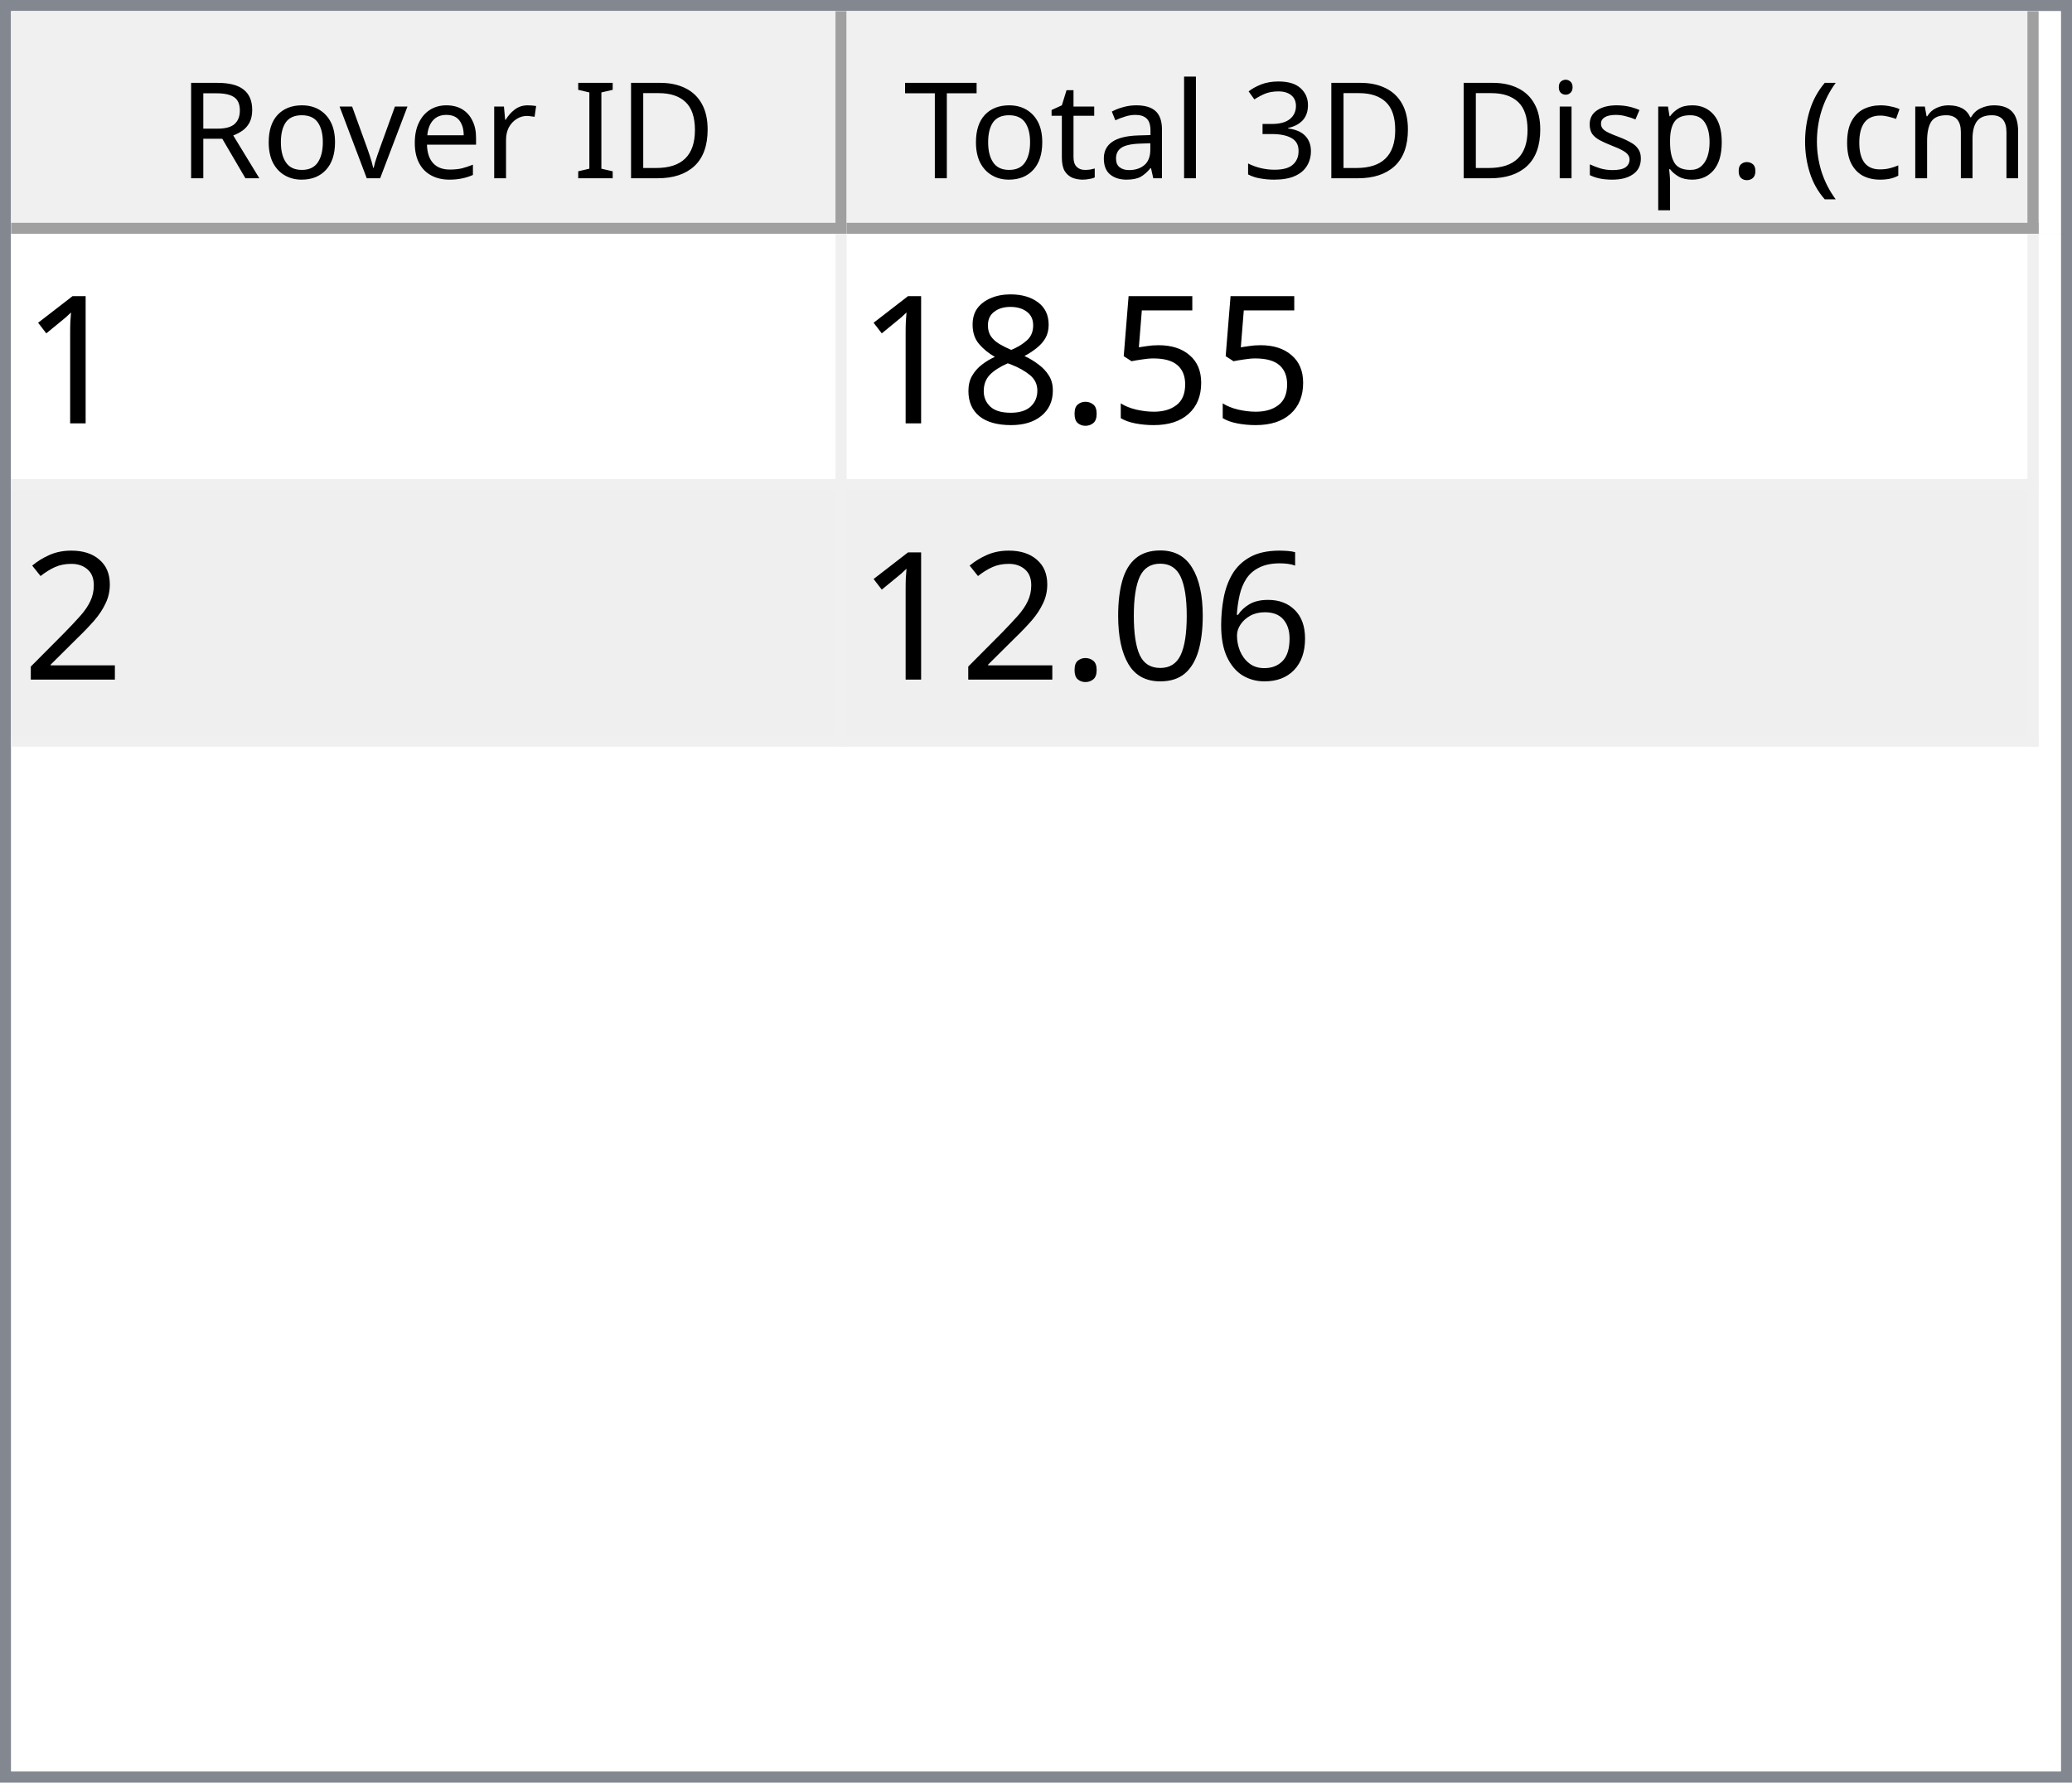
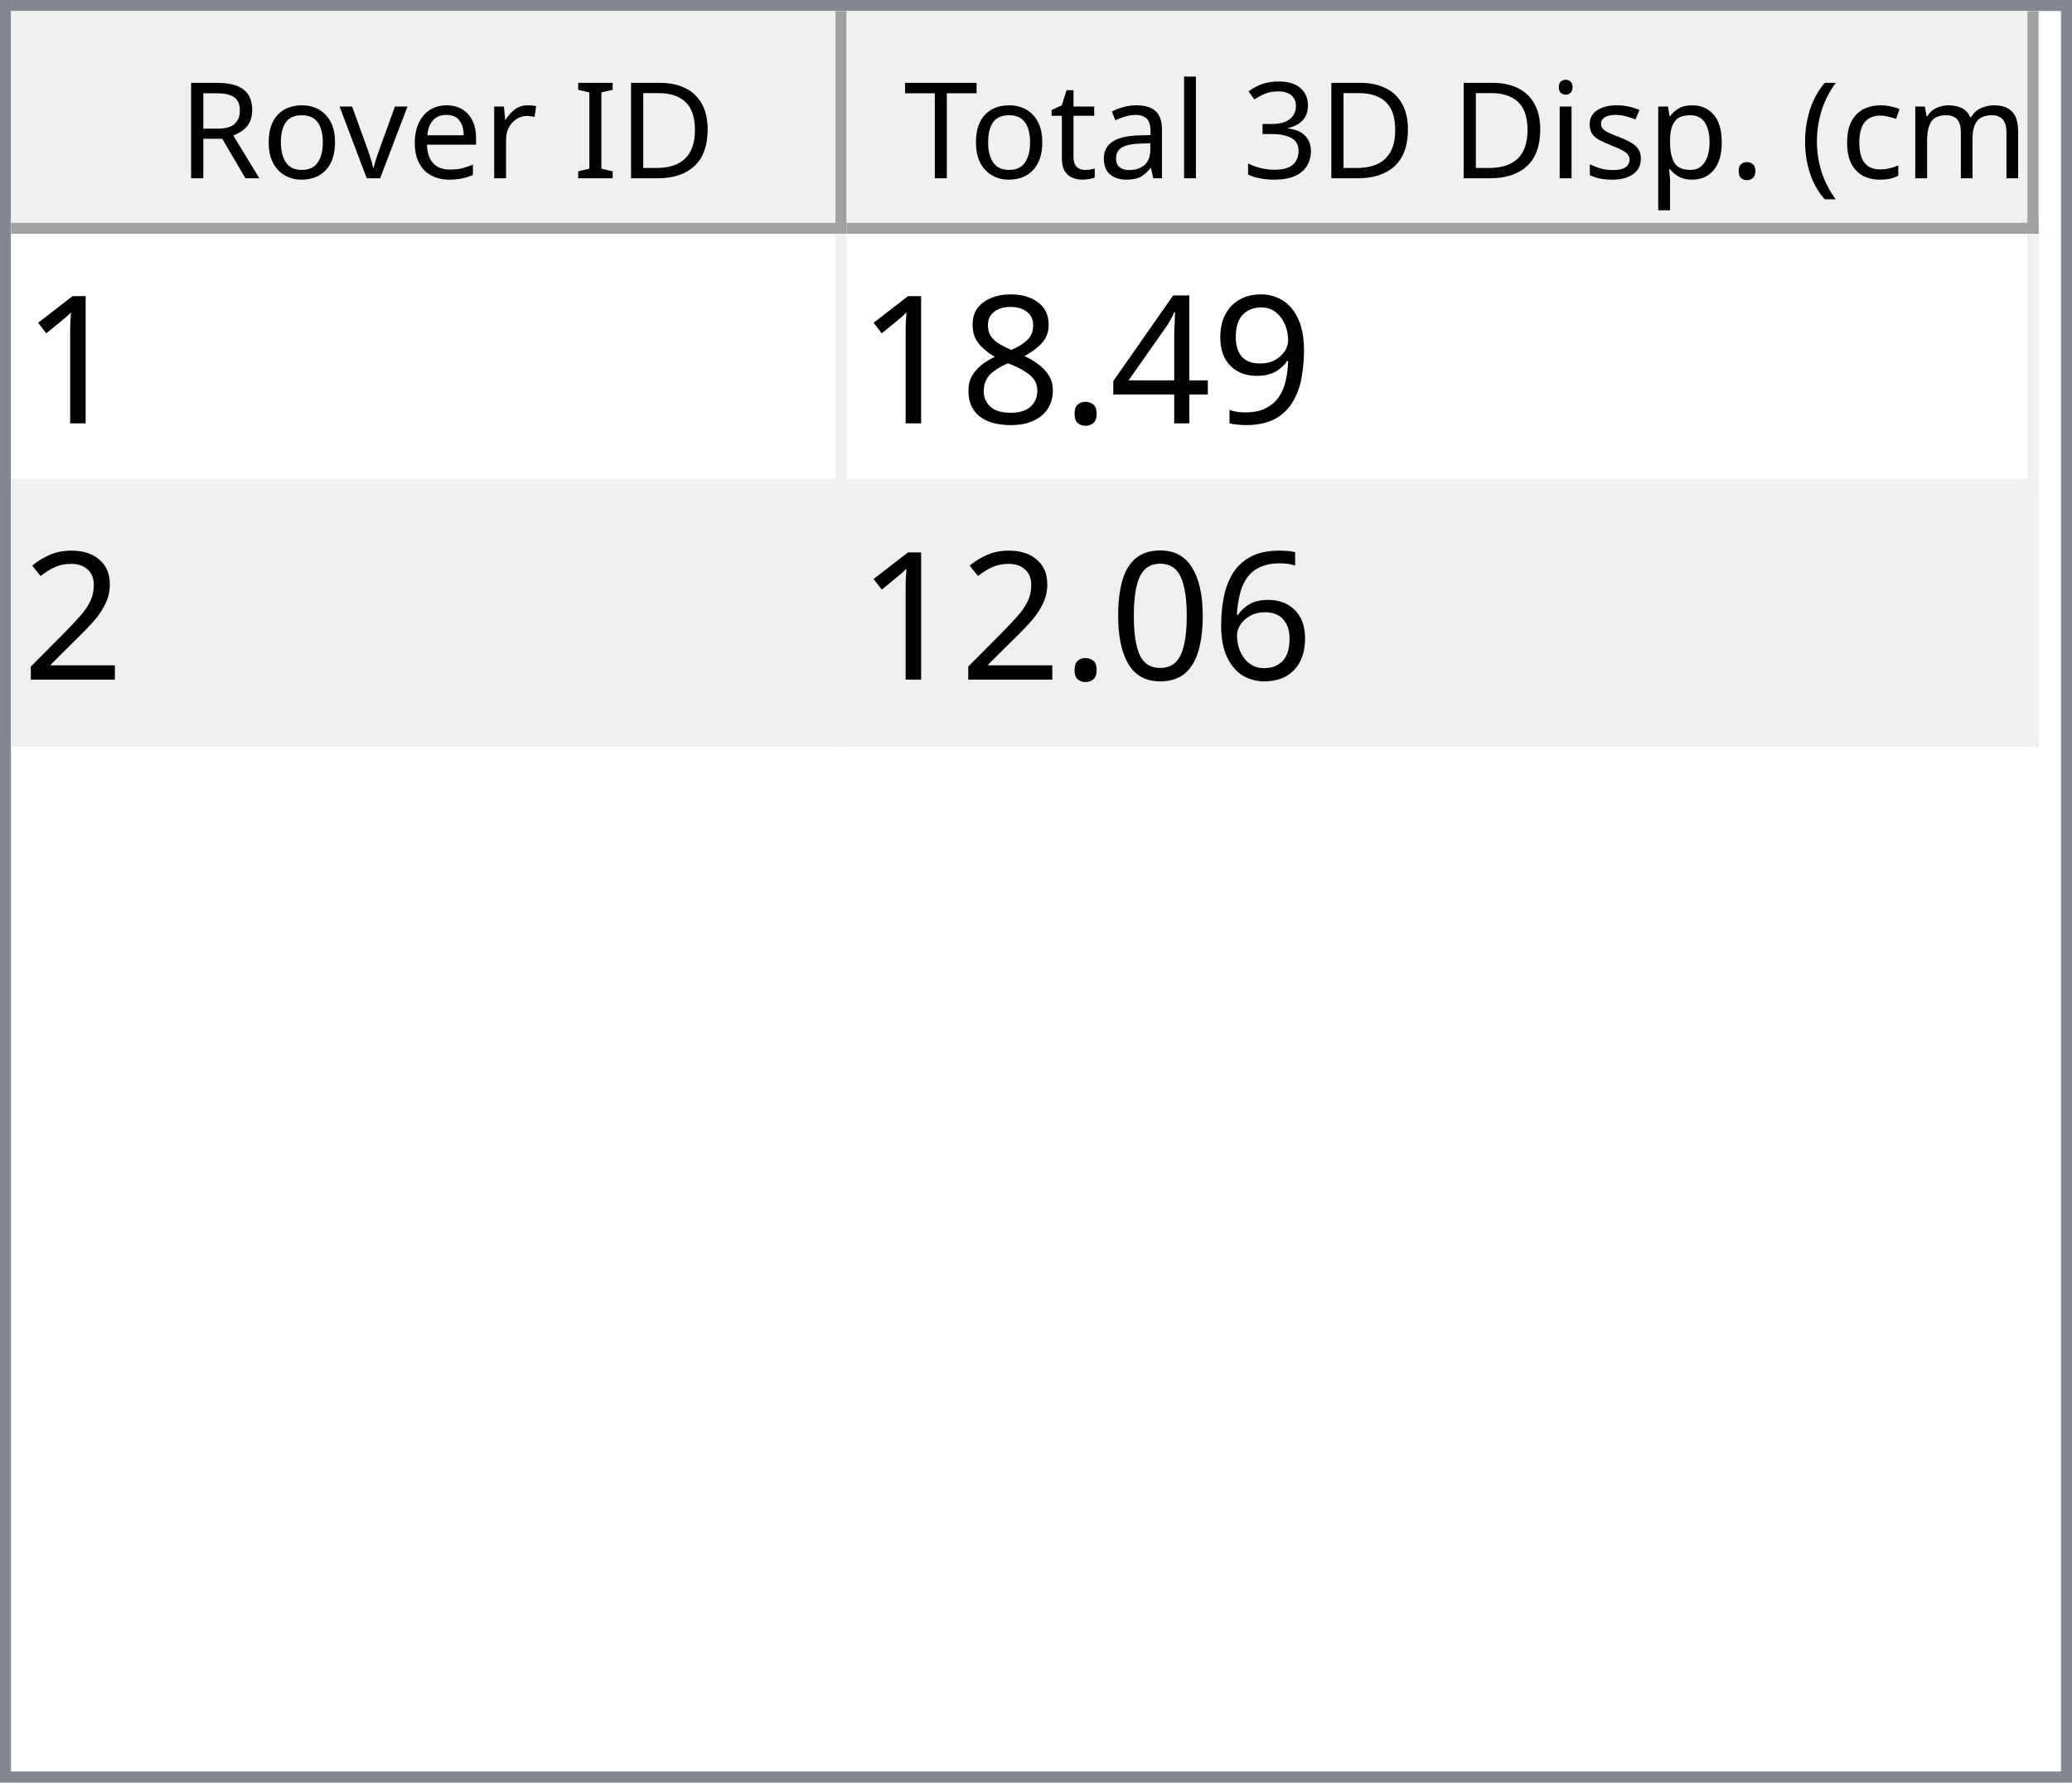
<svg xmlns="http://www.w3.org/2000/svg" style="fill-opacity:1; color-rendering:auto; color-interpolation:auto; text-rendering:auto; stroke:black; stroke-linecap:square; stroke-miterlimit:10; shape-rendering:auto; stroke-opacity:1; fill:black; stroke-dasharray:none; font-weight:normal; stroke-width:1; font-family:'Dialog'; font-style:normal; stroke-linejoin:miter; font-size:12px; stroke-dashoffset:0; image-rendering:auto;" width="186" height="160">
  <defs id="genericDefs" />
  <g>
    <defs id="defs1">
      <clipPath clipPathUnits="userSpaceOnUse" id="clipPath1">
        <path d="M0 0 L186 0 L186 160 L0 160 L0 0 Z" />
      </clipPath>
      <clipPath clipPathUnits="userSpaceOnUse" id="clipPath2">
        <path d="M0 0 L0 160 L186 160 L186 0 Z" />
      </clipPath>
      <clipPath clipPathUnits="userSpaceOnUse" id="clipPath3">
        <path d="M0 0 L0 20 L184 20 L184 0 Z" />
      </clipPath>
      <clipPath clipPathUnits="userSpaceOnUse" id="clipPath4">
        <path d="M0 0 L0 20 L75 20 L75 0 Z" />
      </clipPath>
      <clipPath clipPathUnits="userSpaceOnUse" id="clipPath5">
        <path d="M1 1 L1 19 L74 19 L74 1 Z" />
      </clipPath>
      <clipPath clipPathUnits="userSpaceOnUse" id="clipPath6">
        <path d="M0 0 L0 18 L73 18 L73 0 Z" />
      </clipPath>
      <clipPath clipPathUnits="userSpaceOnUse" id="clipPath7">
        <path d="M-0.5 -0.5 L-0.5 19.5 L74.5 19.5 L74.5 -0.5 Z" />
      </clipPath>
      <clipPath clipPathUnits="userSpaceOnUse" id="clipPath8">
        <path d="M0 0 L0 20 L107 20 L107 0 Z" />
      </clipPath>
      <clipPath clipPathUnits="userSpaceOnUse" id="clipPath9">
        <path d="M1 1 L1 19 L106 19 L106 1 Z" />
      </clipPath>
      <clipPath clipPathUnits="userSpaceOnUse" id="clipPath10">
        <path d="M0 0 L0 18 L105 18 L105 0 Z" />
      </clipPath>
      <clipPath clipPathUnits="userSpaceOnUse" id="clipPath11">
        <path d="M-0.5 -0.5 L-0.5 19.5 L106.5 19.5 L106.5 -0.5 Z" />
      </clipPath>
      <clipPath clipPathUnits="userSpaceOnUse" id="clipPath12">
        <path d="M0 0 L0 138 L184 138 L184 0 Z" />
      </clipPath>
      <clipPath clipPathUnits="userSpaceOnUse" id="clipPath13">
        <path d="M0 0 L0 46 L182 46 L182 0 Z" />
      </clipPath>
      <clipPath clipPathUnits="userSpaceOnUse" id="clipPath14">
        <path d="M-0.5 -0.5 L-0.5 45.5 L181.5 45.5 L181.5 -0.5 Z" />
      </clipPath>
      <clipPath clipPathUnits="userSpaceOnUse" id="clipPath15">
        <path d="M0 0 L0 22 L74 22 L74 0 Z" />
      </clipPath>
      <clipPath clipPathUnits="userSpaceOnUse" id="clipPath16">
        <path d="M0 0 L0 22 L106 22 L106 0 Z" />
      </clipPath>
      <font horiz-adv-x="64.551" id="font1">
        <font-face ascent="107.91" descent="25.098" units-per-em="100" style="font-style:normal; font-family:Segoe UI; font-weight:normal;" />
        <missing-glyph horiz-adv-x="64.551" d="M8.109 0 L8.109 68.266 L56.453 68.266 L56.453 0 L8.109 0 ZM15.328 7.234 L49.219 7.234 L49.219 61.031 L15.328 61.031 L15.328 7.234 Z" />
        <glyph unicode="D" horiz-adv-x="70.117" d="M9.188 0 L9.188 70.016 L28.516 70.016 Q65.531 70.016 65.531 35.891 Q65.531 19.672 55.25 9.836 Q44.969 0 27.734 0 L9.188 0 ZM17.391 62.594 L17.391 7.422 L27.828 7.422 Q41.609 7.422 49.273 14.797 Q56.938 22.172 56.938 35.688 Q56.938 62.594 28.328 62.594 L17.391 62.594 Z" />
        <glyph unicode="I" horiz-adv-x="26.611" d="M17.391 0 L9.188 0 L9.188 70.016 L17.391 70.016 L17.391 0 Z" />
        <glyph unicode=" " horiz-adv-x="27.393" d="" />
        <glyph unicode="r" horiz-adv-x="34.766" d="M34.188 41.891 Q32.078 43.5 28.125 43.5 Q23 43.5 19.555 38.672 Q16.109 33.844 16.109 25.484 L16.109 0 L8.109 0 L8.109 50 L16.109 50 L16.109 39.703 L16.312 39.703 Q18.016 44.969 21.531 47.922 Q25.047 50.875 29.391 50.875 Q32.516 50.875 34.188 50.203 L34.188 41.891 Z" />
        <glyph unicode="e" horiz-adv-x="52.295" d="M48.297 23 L12.984 23 Q13.188 14.656 17.484 10.109 Q21.781 5.562 29.297 5.562 Q37.75 5.562 44.828 11.141 L44.828 3.609 Q38.234 -1.172 27.391 -1.172 Q16.797 -1.172 10.742 5.641 Q4.688 12.453 4.688 24.812 Q4.688 36.469 11.305 43.82 Q17.922 51.172 27.734 51.172 Q37.547 51.172 42.922 44.828 Q48.297 38.484 48.297 27.203 L48.297 23 ZM40.094 29.781 Q40.047 36.719 36.75 40.578 Q33.453 44.438 27.594 44.438 Q21.922 44.438 17.969 40.383 Q14.016 36.328 13.094 29.781 L40.094 29.781 Z" />
        <glyph unicode="v" horiz-adv-x="47.9" d="M47.406 50 L27.484 0 L19.625 0 L0.688 50 L9.469 50 L22.172 13.672 Q23.578 9.672 23.922 6.688 L24.125 6.688 Q24.609 10.453 25.688 13.484 L38.969 50 L47.406 50 Z" />
        <glyph unicode="o" horiz-adv-x="58.594" d="M29 -1.172 Q17.922 -1.172 11.305 5.836 Q4.688 12.844 4.688 24.422 Q4.688 37.016 11.57 44.094 Q18.453 51.172 30.172 51.172 Q41.359 51.172 47.633 44.289 Q53.906 37.406 53.906 25.203 Q53.906 13.234 47.141 6.031 Q40.375 -1.172 29 -1.172 ZM29.594 44.438 Q21.875 44.438 17.383 39.188 Q12.891 33.938 12.891 24.703 Q12.891 15.828 17.43 10.695 Q21.969 5.562 29.594 5.562 Q37.359 5.562 41.531 10.594 Q45.703 15.625 45.703 24.906 Q45.703 34.281 41.531 39.359 Q37.359 44.438 29.594 44.438 Z" />
        <glyph unicode="R" horiz-adv-x="59.814" d="M59.375 0 L49.609 0 L37.891 19.625 Q36.281 22.359 34.766 24.289 Q33.25 26.219 31.664 27.438 Q30.078 28.656 28.25 29.219 Q26.422 29.781 24.125 29.781 L17.391 29.781 L17.391 0 L9.188 0 L9.188 70.016 L30.078 70.016 Q34.672 70.016 38.555 68.867 Q42.438 67.719 45.289 65.375 Q48.141 63.031 49.758 59.547 Q51.375 56.062 51.375 51.375 Q51.375 47.703 50.273 44.656 Q49.172 41.609 47.148 39.211 Q45.125 36.812 42.266 35.133 Q39.406 33.453 35.844 32.516 L35.844 32.328 Q37.594 31.547 38.891 30.547 Q40.188 29.547 41.359 28.18 Q42.531 26.812 43.68 25.078 Q44.828 23.344 46.234 21.047 L59.375 0 ZM17.391 62.594 L17.391 37.203 L28.516 37.203 Q31.594 37.203 34.203 38.133 Q36.812 39.062 38.719 40.797 Q40.625 42.531 41.703 45.047 Q42.781 47.562 42.781 50.688 Q42.781 56.297 39.141 59.445 Q35.5 62.594 28.609 62.594 L17.391 62.594 Z" />
        <glyph unicode=")" horiz-adv-x="30.176" d="M8.297 -15.922 L1.172 -15.922 Q16.406 2.344 16.406 26.812 Q16.406 51.469 1.078 70.016 L8.297 70.016 Q23.531 52.156 23.531 26.703 Q23.531 1.375 8.297 -15.922 Z" />
        <glyph unicode="m" horiz-adv-x="86.133" d="M79.109 0 L71.094 0 L71.094 28.719 Q71.094 37.016 68.531 40.727 Q65.969 44.438 59.906 44.438 Q54.781 44.438 51.195 39.75 Q47.609 35.062 47.609 28.516 L47.609 0 L39.594 0 L39.594 29.688 Q39.594 44.438 28.219 44.438 Q22.953 44.438 19.531 40.016 Q16.109 35.594 16.109 28.516 L16.109 0 L8.109 0 L8.109 50 L16.109 50 L16.109 42.094 L16.312 42.094 Q21.625 51.172 31.844 51.172 Q36.969 51.172 40.773 48.312 Q44.578 45.453 46 40.828 Q51.562 51.172 62.594 51.172 Q79.109 51.172 79.109 30.812 L79.109 0 Z" />
        <glyph unicode="c" horiz-adv-x="46.191" d="M42.188 2.297 Q36.422 -1.172 28.516 -1.172 Q17.828 -1.172 11.258 5.789 Q4.688 12.75 4.688 23.828 Q4.688 36.188 11.766 43.68 Q18.844 51.172 30.672 51.172 Q37.25 51.172 42.281 48.734 L42.281 40.531 Q36.719 44.438 30.375 44.438 Q22.703 44.438 17.797 38.945 Q12.891 33.453 12.891 24.516 Q12.891 15.719 17.508 10.641 Q22.125 5.562 29.891 5.562 Q36.422 5.562 42.188 9.906 L42.188 2.297 Z" />
        <glyph unicode="(" horiz-adv-x="30.176" d="M29.109 -15.922 L21.969 -15.922 Q6.844 1.375 6.844 26.703 Q6.844 52.156 21.969 70.016 L29.203 70.016 Q13.875 51.469 13.875 26.812 Q13.875 2.344 29.109 -15.922 Z" />
        <glyph unicode="." horiz-adv-x="21.68" d="M10.891 -1.078 Q8.641 -1.078 7.055 0.539 Q5.469 2.156 5.469 4.391 Q5.469 6.641 7.055 8.273 Q8.641 9.906 10.891 9.906 Q13.188 9.906 14.797 8.273 Q16.406 6.641 16.406 4.391 Q16.406 2.156 14.797 0.539 Q13.188 -1.078 10.891 -1.078 Z" />
        <glyph unicode="p" horiz-adv-x="58.789" d="M16.312 7.234 L16.109 7.234 L16.109 -23 L8.109 -23 L8.109 50 L16.109 50 L16.109 41.219 L16.312 41.219 Q22.219 51.172 33.594 51.172 Q43.266 51.172 48.688 44.461 Q54.109 37.75 54.109 26.469 Q54.109 13.922 48 6.375 Q41.891 -1.172 31.297 -1.172 Q21.578 -1.172 16.312 7.234 ZM16.109 27.391 L16.109 20.406 Q16.109 14.203 20.141 9.883 Q24.172 5.562 30.375 5.562 Q37.641 5.562 41.773 11.133 Q45.906 16.703 45.906 26.609 Q45.906 34.969 42.047 39.703 Q38.188 44.438 31.594 44.438 Q24.609 44.438 20.359 39.578 Q16.109 34.719 16.109 27.391 Z" />
        <glyph unicode="s" horiz-adv-x="42.432" d="M5.078 1.812 L5.078 10.406 Q11.625 5.562 19.484 5.562 Q30.031 5.562 30.031 12.594 Q30.031 14.594 29.125 15.992 Q28.219 17.391 26.68 18.461 Q25.141 19.531 23.07 20.383 Q21 21.234 18.609 22.172 Q15.281 23.484 12.766 24.828 Q10.25 26.172 8.57 27.859 Q6.891 29.547 6.031 31.695 Q5.172 33.844 5.172 36.719 Q5.172 40.234 6.789 42.945 Q8.406 45.656 11.086 47.484 Q13.766 49.312 17.211 50.242 Q20.656 51.172 24.312 51.172 Q30.812 51.172 35.938 48.922 L35.938 40.828 Q30.422 44.438 23.25 44.438 Q21 44.438 19.195 43.922 Q17.391 43.406 16.094 42.477 Q14.797 41.547 14.086 40.258 Q13.375 38.969 13.375 37.406 Q13.375 35.453 14.086 34.133 Q14.797 32.812 16.164 31.789 Q17.531 30.766 19.484 29.938 Q21.438 29.109 23.922 28.125 Q27.25 26.859 29.883 25.516 Q32.516 24.172 34.375 22.484 Q36.234 20.797 37.234 18.602 Q38.234 16.406 38.234 13.375 Q38.234 9.672 36.602 6.938 Q34.969 4.203 32.234 2.398 Q29.5 0.594 25.93 -0.289 Q22.359 -1.172 18.453 -1.172 Q10.75 -1.172 5.078 1.812 Z" />
        <glyph unicode="i" horiz-adv-x="24.219" d="M12.203 62.703 Q10.062 62.703 8.547 64.164 Q7.031 65.625 7.031 67.875 Q7.031 70.125 8.547 71.609 Q10.062 73.094 12.203 73.094 Q14.406 73.094 15.945 71.609 Q17.484 70.125 17.484 67.875 Q17.484 65.719 15.945 64.211 Q14.406 62.703 12.203 62.703 ZM16.109 0 L8.109 0 L8.109 50 L16.109 50 L16.109 0 Z" />
        <glyph unicode="3" horiz-adv-x="53.906" d="M46.531 19.828 Q46.531 15.094 44.75 11.211 Q42.969 7.328 39.719 4.57 Q36.469 1.812 31.93 0.297 Q27.391 -1.219 21.922 -1.219 Q11.922 -1.219 6 2.594 L6 11.188 Q13.094 5.609 22.219 5.609 Q25.875 5.609 28.828 6.539 Q31.781 7.469 33.906 9.227 Q36.031 10.984 37.18 13.477 Q38.328 15.969 38.328 19.094 Q38.328 32.812 18.797 32.812 L12.984 32.812 L12.984 39.594 L18.5 39.594 Q35.797 39.594 35.797 52.484 Q35.797 64.406 22.609 64.406 Q15.188 64.406 8.688 59.422 L8.688 67.188 Q15.375 71.188 24.609 71.188 Q29 71.188 32.57 69.969 Q36.141 68.75 38.68 66.555 Q41.219 64.359 42.609 61.281 Q44 58.203 44 54.5 Q44 40.672 30.031 36.719 L30.031 36.531 Q33.594 36.141 36.625 34.797 Q39.656 33.453 41.852 31.305 Q44.047 29.156 45.289 26.25 Q46.531 23.344 46.531 19.828 Z" />
        <glyph unicode="l" horiz-adv-x="24.219" d="M16.109 0 L8.109 0 L8.109 74.031 L16.109 74.031 L16.109 0 Z" />
        <glyph unicode="a" horiz-adv-x="50.879" d="M43.891 0 L35.891 0 L35.891 7.812 L35.688 7.812 Q30.469 -1.172 20.312 -1.172 Q12.844 -1.172 8.617 2.781 Q4.391 6.734 4.391 13.281 Q4.391 27.297 20.906 29.594 L35.891 31.688 Q35.891 44.438 25.594 44.438 Q16.547 44.438 9.281 38.281 L9.281 46.484 Q16.656 51.172 26.266 51.172 Q43.891 51.172 43.891 32.516 L43.891 0 ZM35.891 25.297 L23.828 23.641 Q18.266 22.859 15.43 20.875 Q12.594 18.891 12.594 13.875 Q12.594 10.203 15.211 7.883 Q17.828 5.562 22.172 5.562 Q28.125 5.562 32.008 9.742 Q35.891 13.922 35.891 20.312 L35.891 25.297 Z" />
        <glyph unicode="t" horiz-adv-x="33.887" d="M31.297 0.484 Q28.469 -1.078 23.828 -1.078 Q10.688 -1.078 10.688 13.578 L10.688 43.172 L2.094 43.172 L2.094 50 L10.688 50 L10.688 62.203 L18.703 64.797 L18.703 50 L31.297 50 L31.297 43.172 L18.703 43.172 L18.703 14.984 Q18.703 9.969 20.414 7.82 Q22.125 5.672 26.078 5.672 Q29.109 5.672 31.297 7.328 L31.297 0.484 Z" />
        <glyph unicode="T" horiz-adv-x="52.393" d="M50.594 62.594 L30.375 62.594 L30.375 0 L22.172 0 L22.172 62.594 L2 62.594 L2 70.016 L50.594 70.016 L50.594 62.594 Z" />
      </font>
      <font horiz-adv-x="75.0" id="font2">
        <font-face ascent="100.537" descent="21.973" units-per-em="100" style="font-style:normal; font-family:sans-serif; font-weight:normal;" />
        <missing-glyph horiz-adv-x="75.0" d="M12.5 0 L12.5 62.5 L62.5 62.5 L62.5 0 L12.5 0 ZM14.062 1.562 L60.938 1.562 L60.938 60.938 L14.062 60.938 L14.062 1.562 Z" />
        <glyph unicode="1" horiz-adv-x="55.615" d="M37.25 0 L28.469 0 L28.469 56 Q25.297 52.984 20.141 49.953 Q14.984 46.922 10.891 45.406 L10.891 53.906 Q18.266 57.375 23.781 62.305 Q29.297 67.234 31.594 71.875 L37.25 71.875 L37.25 0 Z" />
-         <glyph unicode="5" horiz-adv-x="55.615" d="M4.156 18.75 L13.375 19.531 Q14.406 12.797 18.141 9.398 Q21.875 6 27.156 6 Q33.5 6 37.891 10.789 Q42.281 15.578 42.281 23.484 Q42.281 31 38.062 35.352 Q33.844 39.703 27 39.703 Q22.75 39.703 19.336 37.773 Q15.922 35.844 13.969 32.766 L5.719 33.844 L12.641 70.609 L48.25 70.609 L48.25 62.203 L19.672 62.203 L15.828 42.969 Q22.266 47.469 29.344 47.469 Q38.719 47.469 45.164 40.969 Q51.609 34.469 51.609 24.266 Q51.609 14.547 45.953 7.469 Q39.062 -1.219 27.156 -1.219 Q17.391 -1.219 11.211 4.25 Q5.031 9.719 4.156 18.75 Z" />
+         <glyph unicode="9" horiz-adv-x="55.615" d="M5.469 16.547 L13.922 17.328 Q14.984 11.375 18.016 8.688 Q21.047 6 25.781 6 Q29.828 6 32.883 7.859 Q35.938 9.719 37.891 12.82 Q39.844 15.922 41.164 21.195 Q42.484 26.469 42.484 31.938 Q42.484 32.516 42.438 33.688 Q39.797 29.5 35.234 26.883 Q30.672 24.266 25.344 24.266 Q16.453 24.266 10.305 30.711 Q4.156 37.156 4.156 47.703 Q4.156 58.594 10.578 65.234 Q17 71.875 26.656 71.875 Q33.641 71.875 39.43 68.117 Q45.219 64.359 48.219 57.398 Q51.219 50.438 51.219 37.25 Q51.219 23.531 48.242 15.406 Q45.266 7.281 39.383 3.031 Q33.5 -1.219 25.594 -1.219 Q17.188 -1.219 11.867 3.445 Q6.547 8.109 5.469 16.547 ZM41.453 48.141 Q41.453 55.719 37.43 60.156 Q33.406 64.594 27.734 64.594 Q21.875 64.594 17.531 59.812 Q13.188 55.031 13.188 47.406 Q13.188 40.578 17.312 36.305 Q21.438 32.031 27.484 32.031 Q33.594 32.031 37.523 36.305 Q41.453 40.578 41.453 48.141 Z" />
+         <glyph unicode="4" horiz-adv-x="55.615" d="M32.328 0 L32.328 17.141 L1.266 17.141 L1.266 25.203 L33.938 71.578 L41.109 71.578 L41.109 25.203 L50.781 25.203 L50.781 17.141 L41.109 17.141 L41.109 0 L32.328 0 ZM32.328 25.203 L32.328 57.469 L9.906 25.203 L32.328 25.203 Z" />
        <glyph unicode="." horiz-adv-x="27.783" d="M9.078 0 L9.078 10.016 L19.094 10.016 L19.094 0 L9.078 0 Z" />
        <glyph unicode="8" horiz-adv-x="55.615" d="M17.672 38.812 Q12.203 40.828 9.57 44.539 Q6.938 48.25 6.938 53.422 Q6.938 61.234 12.555 66.555 Q18.172 71.875 27.484 71.875 Q36.859 71.875 42.578 66.43 Q48.297 60.984 48.297 53.172 Q48.297 48.188 45.68 44.508 Q43.062 40.828 37.75 38.812 Q44.344 36.672 47.781 31.883 Q51.219 27.094 51.219 20.453 Q51.219 11.281 44.727 5.031 Q38.234 -1.219 27.641 -1.219 Q17.047 -1.219 10.547 5.055 Q4.047 11.328 4.047 20.703 Q4.047 27.688 7.594 32.398 Q11.141 37.109 17.672 38.812 ZM15.922 53.719 Q15.922 48.641 19.195 45.414 Q22.469 42.188 27.688 42.188 Q32.766 42.188 36.016 45.383 Q39.266 48.578 39.266 53.219 Q39.266 58.062 35.914 61.359 Q32.562 64.656 27.594 64.656 Q22.562 64.656 19.242 61.43 Q15.922 58.203 15.922 53.719 ZM13.094 20.656 Q13.094 16.891 14.875 13.375 Q16.656 9.859 20.172 7.93 Q23.688 6 27.734 6 Q34.031 6 38.133 10.055 Q42.234 14.109 42.234 20.359 Q42.234 26.703 38.016 30.859 Q33.797 35.016 27.438 35.016 Q21.234 35.016 17.164 30.914 Q13.094 26.812 13.094 20.656 Z" />
        <glyph unicode="2" horiz-adv-x="55.615" d="M50.344 8.453 L50.344 0 L3.031 0 Q2.938 3.172 4.047 6.109 Q5.859 10.938 9.836 15.625 Q13.812 20.312 21.344 26.469 Q33.016 36.031 37.117 41.625 Q41.219 47.219 41.219 52.203 Q41.219 57.422 37.477 61.008 Q33.734 64.594 27.734 64.594 Q21.391 64.594 17.578 60.789 Q13.766 56.984 13.719 50.25 L4.688 51.172 Q5.609 61.281 11.664 66.578 Q17.719 71.875 27.938 71.875 Q38.234 71.875 44.242 66.164 Q50.25 60.453 50.25 52 Q50.25 47.703 48.492 43.555 Q46.734 39.406 42.656 34.812 Q38.578 30.219 29.109 22.219 Q21.188 15.578 18.945 13.211 Q16.703 10.844 15.234 8.453 L50.344 8.453 Z" />
        <glyph unicode="6" horiz-adv-x="55.615" d="M49.75 54.047 L41.016 53.375 Q39.844 58.547 37.703 60.891 Q34.125 64.656 28.906 64.656 Q24.703 64.656 21.531 62.312 Q17.391 59.281 14.992 53.469 Q12.594 47.656 12.5 36.922 Q15.672 41.75 20.266 44.094 Q24.859 46.438 29.891 46.438 Q38.672 46.438 44.852 39.969 Q51.031 33.5 51.031 23.25 Q51.031 16.5 48.125 10.719 Q45.219 4.938 40.141 1.859 Q35.062 -1.219 28.609 -1.219 Q17.625 -1.219 10.695 6.859 Q3.766 14.938 3.766 33.5 Q3.766 54.25 11.422 63.672 Q18.109 71.875 29.438 71.875 Q37.891 71.875 43.289 67.141 Q48.688 62.406 49.75 54.047 ZM13.875 23.188 Q13.875 18.656 15.797 14.508 Q17.719 10.359 21.188 8.18 Q24.656 6 28.469 6 Q34.031 6 38.039 10.492 Q42.047 14.984 42.047 22.703 Q42.047 30.125 38.086 34.398 Q34.125 38.672 28.125 38.672 Q22.172 38.672 18.023 34.398 Q13.875 30.125 13.875 23.188 Z" />
        <glyph unicode="0" horiz-adv-x="55.615" d="M4.156 35.297 Q4.156 48 6.766 55.742 Q9.375 63.484 14.523 67.68 Q19.672 71.875 27.484 71.875 Q33.25 71.875 37.594 69.555 Q41.938 67.234 44.773 62.867 Q47.609 58.5 49.219 52.227 Q50.828 45.953 50.828 35.297 Q50.828 22.703 48.242 14.969 Q45.656 7.234 40.508 3.008 Q35.359 -1.219 27.484 -1.219 Q17.141 -1.219 11.234 6.203 Q4.156 15.141 4.156 35.297 ZM13.188 35.297 Q13.188 17.672 17.312 11.836 Q21.438 6 27.484 6 Q33.547 6 37.672 11.859 Q41.797 17.719 41.797 35.297 Q41.797 52.984 37.672 58.789 Q33.547 64.594 27.391 64.594 Q21.344 64.594 17.719 59.469 Q13.188 52.938 13.188 35.297 Z" />
      </font>
    </defs>
    <g style="fill:white; stroke:white;">
      <rect x="0" y="0" width="186" style="clip-path:url(#clipPath1); stroke:none;" height="160" />
    </g>
    <g style="fill:white; text-rendering:optimizeSpeed; color-rendering:optimizeSpeed; image-rendering:optimizeSpeed; shape-rendering:crispEdges; stroke:white; color-interpolation:sRGB;">
      <rect x="0" width="186" height="160" y="0" style="stroke:none;" />
      <path style="stroke:none;" d="M0 160 L186 160 L186 0 L0 0 Z" />
    </g>
    <g style="fill:rgb(240,240,240); font-family:'Segoe UI'; stroke:rgb(240,240,240);">
      <rect x="0" y="0" width="186" style="clip-path:url(#clipPath2); stroke:none;" height="160" />
    </g>
    <g style="fill:rgb(130,135,144); font-family:'Segoe UI'; stroke:rgb(130,135,144);">
      <path d="M0 0 L186 0 L186 160 L0 160 L0 0 ZM1 1 L185 1 L185 159 L1 159 L1 1 Z" style="fill-rule:evenodd; clip-path:url(#clipPath2); stroke:none;" />
    </g>
    <g style="fill:white; font-family:'Segoe UI'; stroke:white;" transform="translate(1,1)">
      <rect x="0" y="0" width="184" style="clip-path:url(#clipPath3); stroke:none;" height="20" />
    </g>
    <g style="fill:rgb(240,240,240); font-family:'Segoe UI'; stroke:rgb(240,240,240);" transform="translate(1,1)">
      <rect x="0" y="0" width="75" style="clip-path:url(#clipPath4); stroke:none;" height="20" />
    </g>
    <g style="font-family:'Segoe UI';" transform="translate(2,2)">
      <text x="14" xml:space="preserve" y="14" style="clip-path:url(#clipPath6); stroke:none;">Rover ID</text>
    </g>
    <g style="fill:rgb(160,160,160); font-family:'Segoe UI'; stroke:rgb(160,160,160); stroke-linejoin:bevel;" transform="translate(1.5,1.5)">
      <line x1="74" x2="74" y1="0" style="fill:none; clip-path:url(#clipPath7);" y2="19" />
    </g>
    <g style="fill:rgb(160,160,160); font-family:'Segoe UI'; stroke:rgb(160,160,160); stroke-linejoin:bevel;" transform="matrix(1,0,0,1,1,1) translate(0.5,0.5)">
      <line x1="0" x2="74" y1="19" style="fill:none; clip-path:url(#clipPath7);" y2="19" />
    </g>
    <g style="fill:rgb(240,240,240); font-family:'Segoe UI'; stroke:rgb(240,240,240);" transform="translate(76,1)">
      <rect x="0" y="0" width="107" style="clip-path:url(#clipPath8); stroke:none;" height="20" />
    </g>
    <g style="font-family:'Segoe UI';" transform="translate(77,2)">
      <text x="1" xml:space="preserve" y="14" style="clip-path:url(#clipPath10); stroke:none;"> Total 3D Disp. (cm)</text>
    </g>
    <g style="fill:rgb(160,160,160); font-family:'Segoe UI'; stroke:rgb(160,160,160); stroke-linejoin:bevel;" transform="translate(76.5,1.5)">
      <line x1="106" x2="106" y1="0" style="fill:none; clip-path:url(#clipPath11);" y2="19" />
    </g>
    <g style="fill:rgb(160,160,160); font-family:'Segoe UI'; stroke:rgb(160,160,160); stroke-linejoin:bevel;" transform="matrix(1,0,0,1,76,1) translate(0.5,0.5)">
      <line x1="0" x2="106" y1="19" style="fill:none; clip-path:url(#clipPath11);" y2="19" />
    </g>
    <g style="fill:white; font-family:'Segoe UI'; stroke:white;" transform="translate(1,21)">
      <rect x="0" y="0" width="184" style="clip-path:url(#clipPath12); stroke:none;" height="138" />
    </g>
    <g style="fill:rgb(240,240,240); font-size:16px; font-family:sans-serif; stroke:rgb(240,240,240);" transform="translate(1,21)">
      <rect x="0" y="0" width="182" style="clip-path:url(#clipPath13); stroke:none;" height="46" />
      <line transform="translate(0.5,0.5)" x1="0" x2="181" y1="22" style="clip-path:url(#clipPath14); fill:none; stroke-linejoin:bevel;" y2="22" />
    </g>
    <g transform="matrix(1,0,0,1,1,21) translate(0.5,0.5)" style="fill:rgb(240,240,240); font-size:16px; font-family:sans-serif; stroke:rgb(240,240,240); stroke-linejoin:bevel;">
      <line x1="0" x2="181" y1="45" style="fill:none; clip-path:url(#clipPath14);" y2="45" />
    </g>
    <g transform="matrix(1,0,0,1,1,21) translate(0.5,0.5)" style="fill:rgb(240,240,240); font-size:16px; font-family:sans-serif; stroke:rgb(240,240,240); stroke-linejoin:bevel;">
      <line x1="74" x2="74" y1="0" style="fill:none; clip-path:url(#clipPath14);" y2="45" />
    </g>
    <g transform="matrix(1,0,0,1,1,21) translate(0.5,0.5)" style="fill:rgb(240,240,240); font-size:16px; font-family:sans-serif; stroke:rgb(240,240,240); stroke-linejoin:bevel;">
      <line x1="181" x2="181" y1="0" style="fill:none; clip-path:url(#clipPath14);" y2="45" />
    </g>
    <g style="fill:white; font-size:16px; font-family:sans-serif; stroke:white;" transform="matrix(1,0,0,1,1,21)">
      <rect x="0" y="0" width="74" style="clip-path:url(#clipPath15); stroke:none;" height="22" />
      <text x="1" y="17" style="fill:black; clip-path:url(#clipPath15); stroke:none;" xml:space="preserve">1</text>
    </g>
    <g style="fill:white; font-size:16px; font-family:sans-serif; stroke:white;" transform="matrix(1,0,0,1,1,21) translate(75,0)">
      <rect x="0" y="0" width="106" style="clip-path:url(#clipPath16); stroke:none;" height="22" />
-       <text x="1" y="17" style="fill:black; clip-path:url(#clipPath16); stroke:none;" xml:space="preserve">18.55</text>
+       <text x="1" y="17" style="fill:black; clip-path:url(#clipPath16); stroke:none;" xml:space="preserve">18.49</text>
    </g>
    <g style="fill:rgb(239,239,239); font-size:16px; font-family:sans-serif; stroke:rgb(239,239,239);" transform="matrix(1,0,0,1,1,21) translate(0,23)">
      <rect x="0" y="0" width="74" style="clip-path:url(#clipPath15); stroke:none;" height="22" />
      <text x="1" y="17" style="fill:black; clip-path:url(#clipPath15); stroke:none;" xml:space="preserve">2</text>
    </g>
    <g style="fill:rgb(239,239,239); font-size:16px; font-family:sans-serif; stroke:rgb(239,239,239);" transform="matrix(1,0,0,1,1,21) translate(75,23)">
      <rect x="0" y="0" width="106" style="clip-path:url(#clipPath16); stroke:none;" height="22" />
      <text x="1" y="17" style="fill:black; clip-path:url(#clipPath16); stroke:none;" xml:space="preserve">12.06</text>
    </g>
  </g>
</svg>
